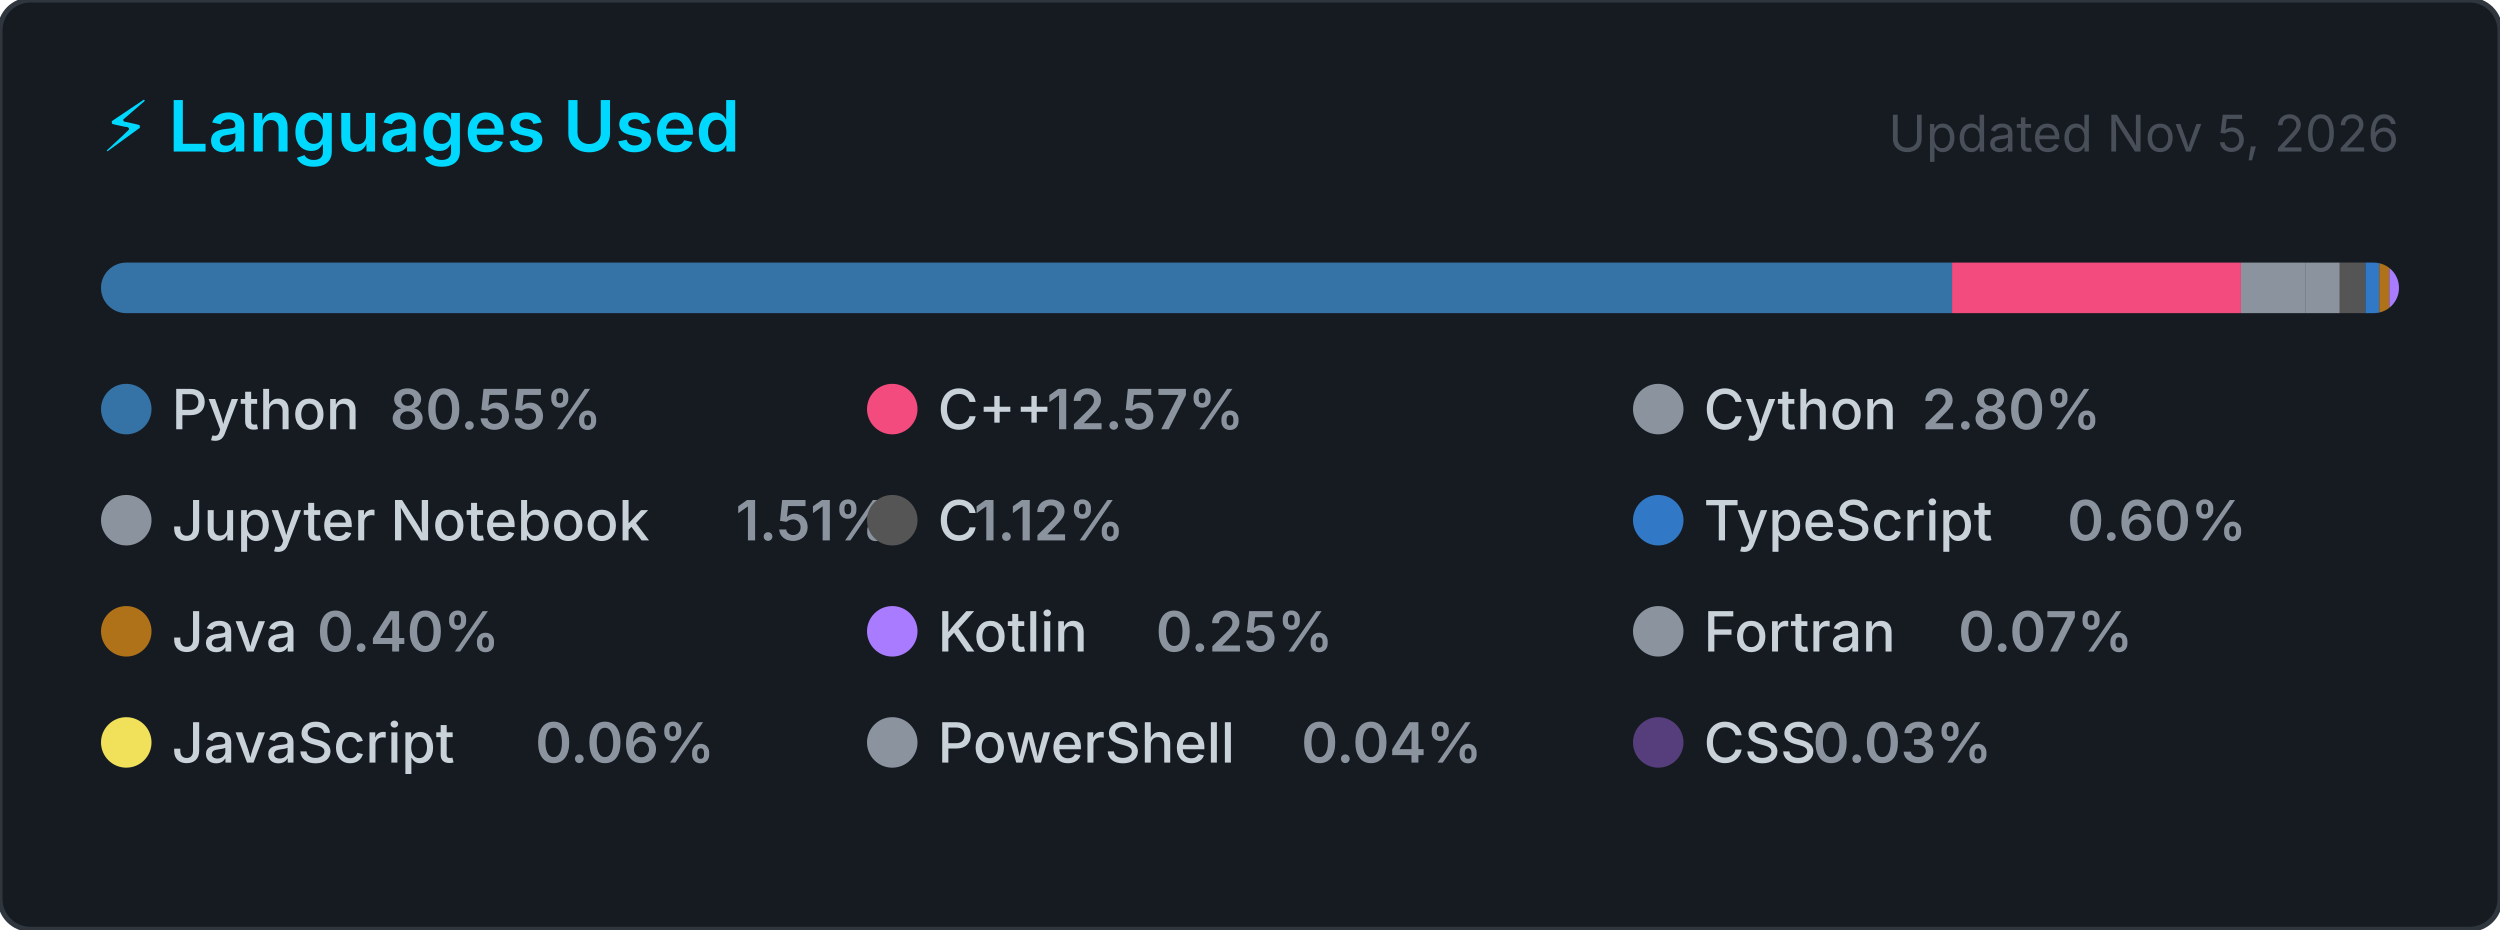
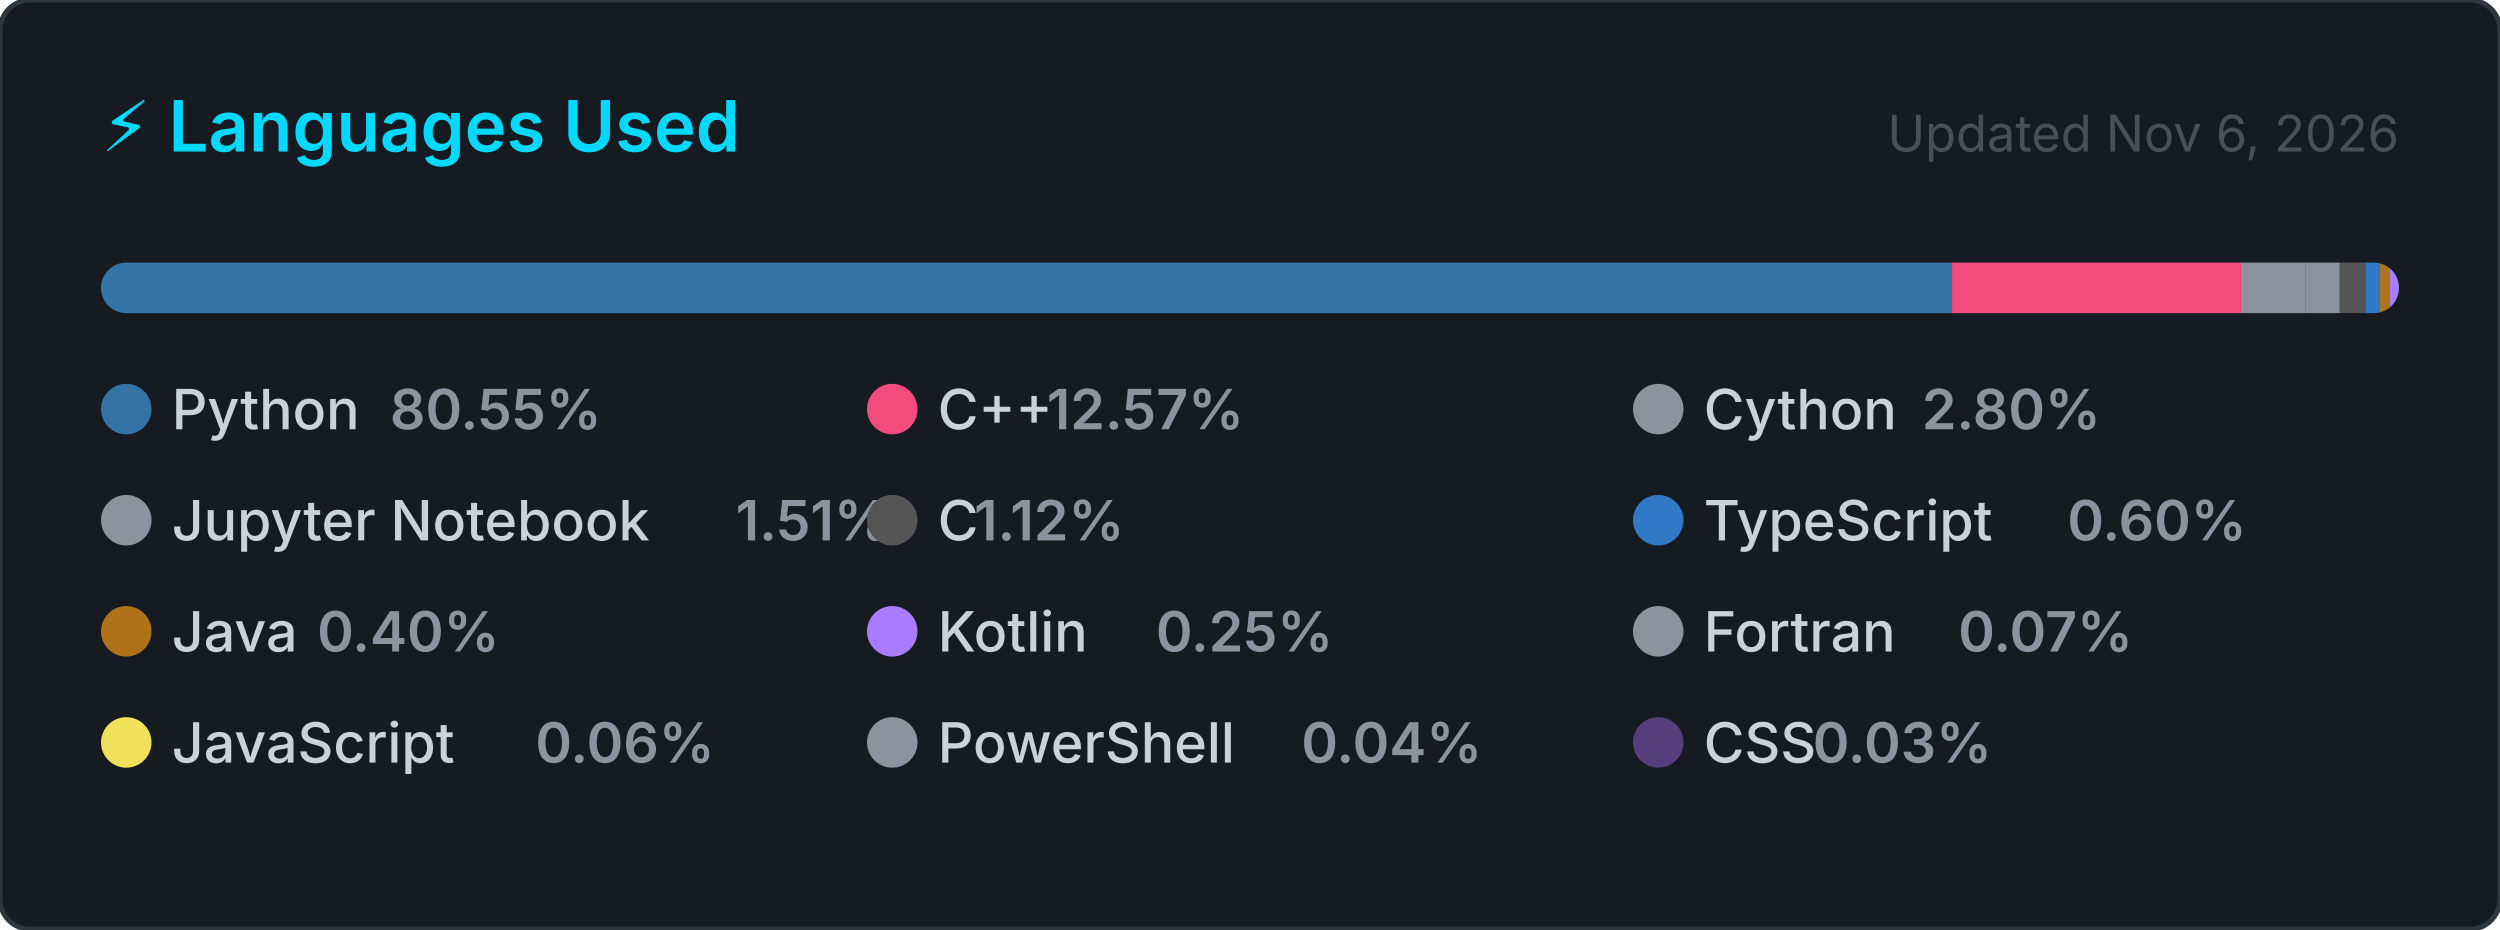
<svg xmlns="http://www.w3.org/2000/svg" width="495" height="184" viewBox="0 0 495 184" role="img" aria-label="Top programming languages for Claudia-Rocha-H">
  <style>
    .card      { fill: #161b22; stroke: #30363d; stroke-width: 1; }
    .title     { font: 600 14px -apple-system, BlinkMacSystemFont, 'Segoe UI', sans-serif; fill: #00D9FF; }
    .updated   { font: 400 10px -apple-system, BlinkMacSystemFont, 'Segoe UI', sans-serif; fill: #484f58; }
    .lang-name { font: 500 11px -apple-system, BlinkMacSystemFont, 'Segoe UI', sans-serif; fill: #c9d1d9; }
    .lang-pct  { font: 600 11px -apple-system, BlinkMacSystemFont, 'Segoe UI', sans-serif; fill: #8b949e; }
  </style>
  <defs>
    <clipPath id="bar-clip">
      <rect x="20" y="52" width="455" height="10" rx="5" />
    </clipPath>
  </defs>
  <rect width="495" height="184" rx="6" ry="6" class="card" />
  <text x="20" y="30" class="title">⚡ Languages Used</text>
-   <text x="475" y="30" class="updated" text-anchor="end">Updated Nov 5, 2026</text>
+   <text x="475" y="30" class="updated" text-anchor="end">Updated Nov 6, 2026</text>
  <rect x="20" y="52" width="455" height="10" rx="5" fill="#21262d" />
  <g clip-path="url(#bar-clip)">
    <rect x="20.00" y="52" width="366.51" height="10" fill="#3572A5" />
    <rect x="386.51" y="52" width="57.20" height="10" fill="#f34b7d" />
    <rect x="443.71" y="52" width="12.72" height="10" fill="#8b949e" />
    <rect x="456.43" y="52" width="6.85" height="10" fill="#8b949e" />
    <rect x="463.28" y="52" width="5.08" height="10" fill="#555555" />
    <rect x="468.36" y="52" width="2.74" height="10" fill="#3178c6" />
    <rect x="471.10" y="52" width="2.00" height="10" fill="#b07219" />
    <rect x="473.10" y="52" width="2.00" height="10" fill="#A97BFF" />
    <rect x="475.10" y="52" width="2.00" height="10" fill="#8b949e" />
    <rect x="477.10" y="52" width="2.00" height="10" fill="#f1e05a" />
    <rect x="479.10" y="52" width="2.00" height="10" fill="#8b949e" />
    <rect x="481.10" y="52" width="2.00" height="10" fill="#563d7c" />
  </g>
  <g transform="translate(20, 76)">
    <circle cx="5" cy="5" r="5" fill="#3572A5" />
    <text x="14" y="9" class="lang-name">Python</text>
    <text x="14" y="9" class="lang-pct" dx="43.2">80.55%</text>
  </g>
  <g transform="translate(171.6667, 76)">
    <circle cx="5" cy="5" r="5" fill="#f34b7d" />
    <text x="14" y="9" class="lang-name">C++</text>
    <text x="14" y="9" class="lang-pct" dx="21.6">12.57%</text>
  </g>
  <g transform="translate(323.3333, 76)">
    <circle cx="5" cy="5" r="5" fill="#8b949e" />
    <text x="14" y="9" class="lang-name">Cython</text>
    <text x="14" y="9" class="lang-pct" dx="43.2">2.80%</text>
  </g>
  <g transform="translate(20, 98)">
    <circle cx="5" cy="5" r="5" fill="#8b949e" />
    <text x="14" y="9" class="lang-name">Jupyter Notebook</text>
    <text x="14" y="9" class="lang-pct" dx="111.667">1.51%</text>
  </g>
  <g transform="translate(171.6667, 98)">
    <circle cx="5" cy="5" r="5" fill="#555555" />
    <text x="14" y="9" class="lang-name">C</text>
    <text x="14" y="9" class="lang-pct" dx="7.2">1.12%</text>
  </g>
  <g transform="translate(323.3333, 98)">
    <circle cx="5" cy="5" r="5" fill="#3178c6" />
    <text x="14" y="9" class="lang-name">TypeScript</text>
    <text x="14" y="9" class="lang-pct" dx="72">0.60%</text>
  </g>
  <g transform="translate(20, 120)">
    <circle cx="5" cy="5" r="5" fill="#b07219" />
    <text x="14" y="9" class="lang-name">Java</text>
    <text x="14" y="9" class="lang-pct" dx="28.8">0.40%</text>
  </g>
  <g transform="translate(171.6667, 120)">
    <circle cx="5" cy="5" r="5" fill="#A97BFF" />
    <text x="14" y="9" class="lang-name">Kotlin</text>
    <text x="14" y="9" class="lang-pct" dx="43.2">0.25%</text>
  </g>
  <g transform="translate(323.3333, 120)">
    <circle cx="5" cy="5" r="5" fill="#8b949e" />
    <text x="14" y="9" class="lang-name">Fortran</text>
    <text x="14" y="9" class="lang-pct" dx="50.4">0.07%</text>
  </g>
  <g transform="translate(20, 142)">
    <circle cx="5" cy="5" r="5" fill="#f1e05a" />
    <text x="14" y="9" class="lang-name">JavaScript</text>
    <text x="14" y="9" class="lang-pct" dx="72">0.06%</text>
  </g>
  <g transform="translate(171.6667, 142)">
    <circle cx="5" cy="5" r="5" fill="#8b949e" />
    <text x="14" y="9" class="lang-name">PowerShell</text>
    <text x="14" y="9" class="lang-pct" dx="72">0.04%</text>
  </g>
  <g transform="translate(323.3333, 142)">
    <circle cx="5" cy="5" r="5" fill="#563d7c" />
    <text x="14" y="9" class="lang-name">CSS</text>
    <text x="14" y="9" class="lang-pct" dx="21.6">0.03%</text>
  </g>
</svg>
